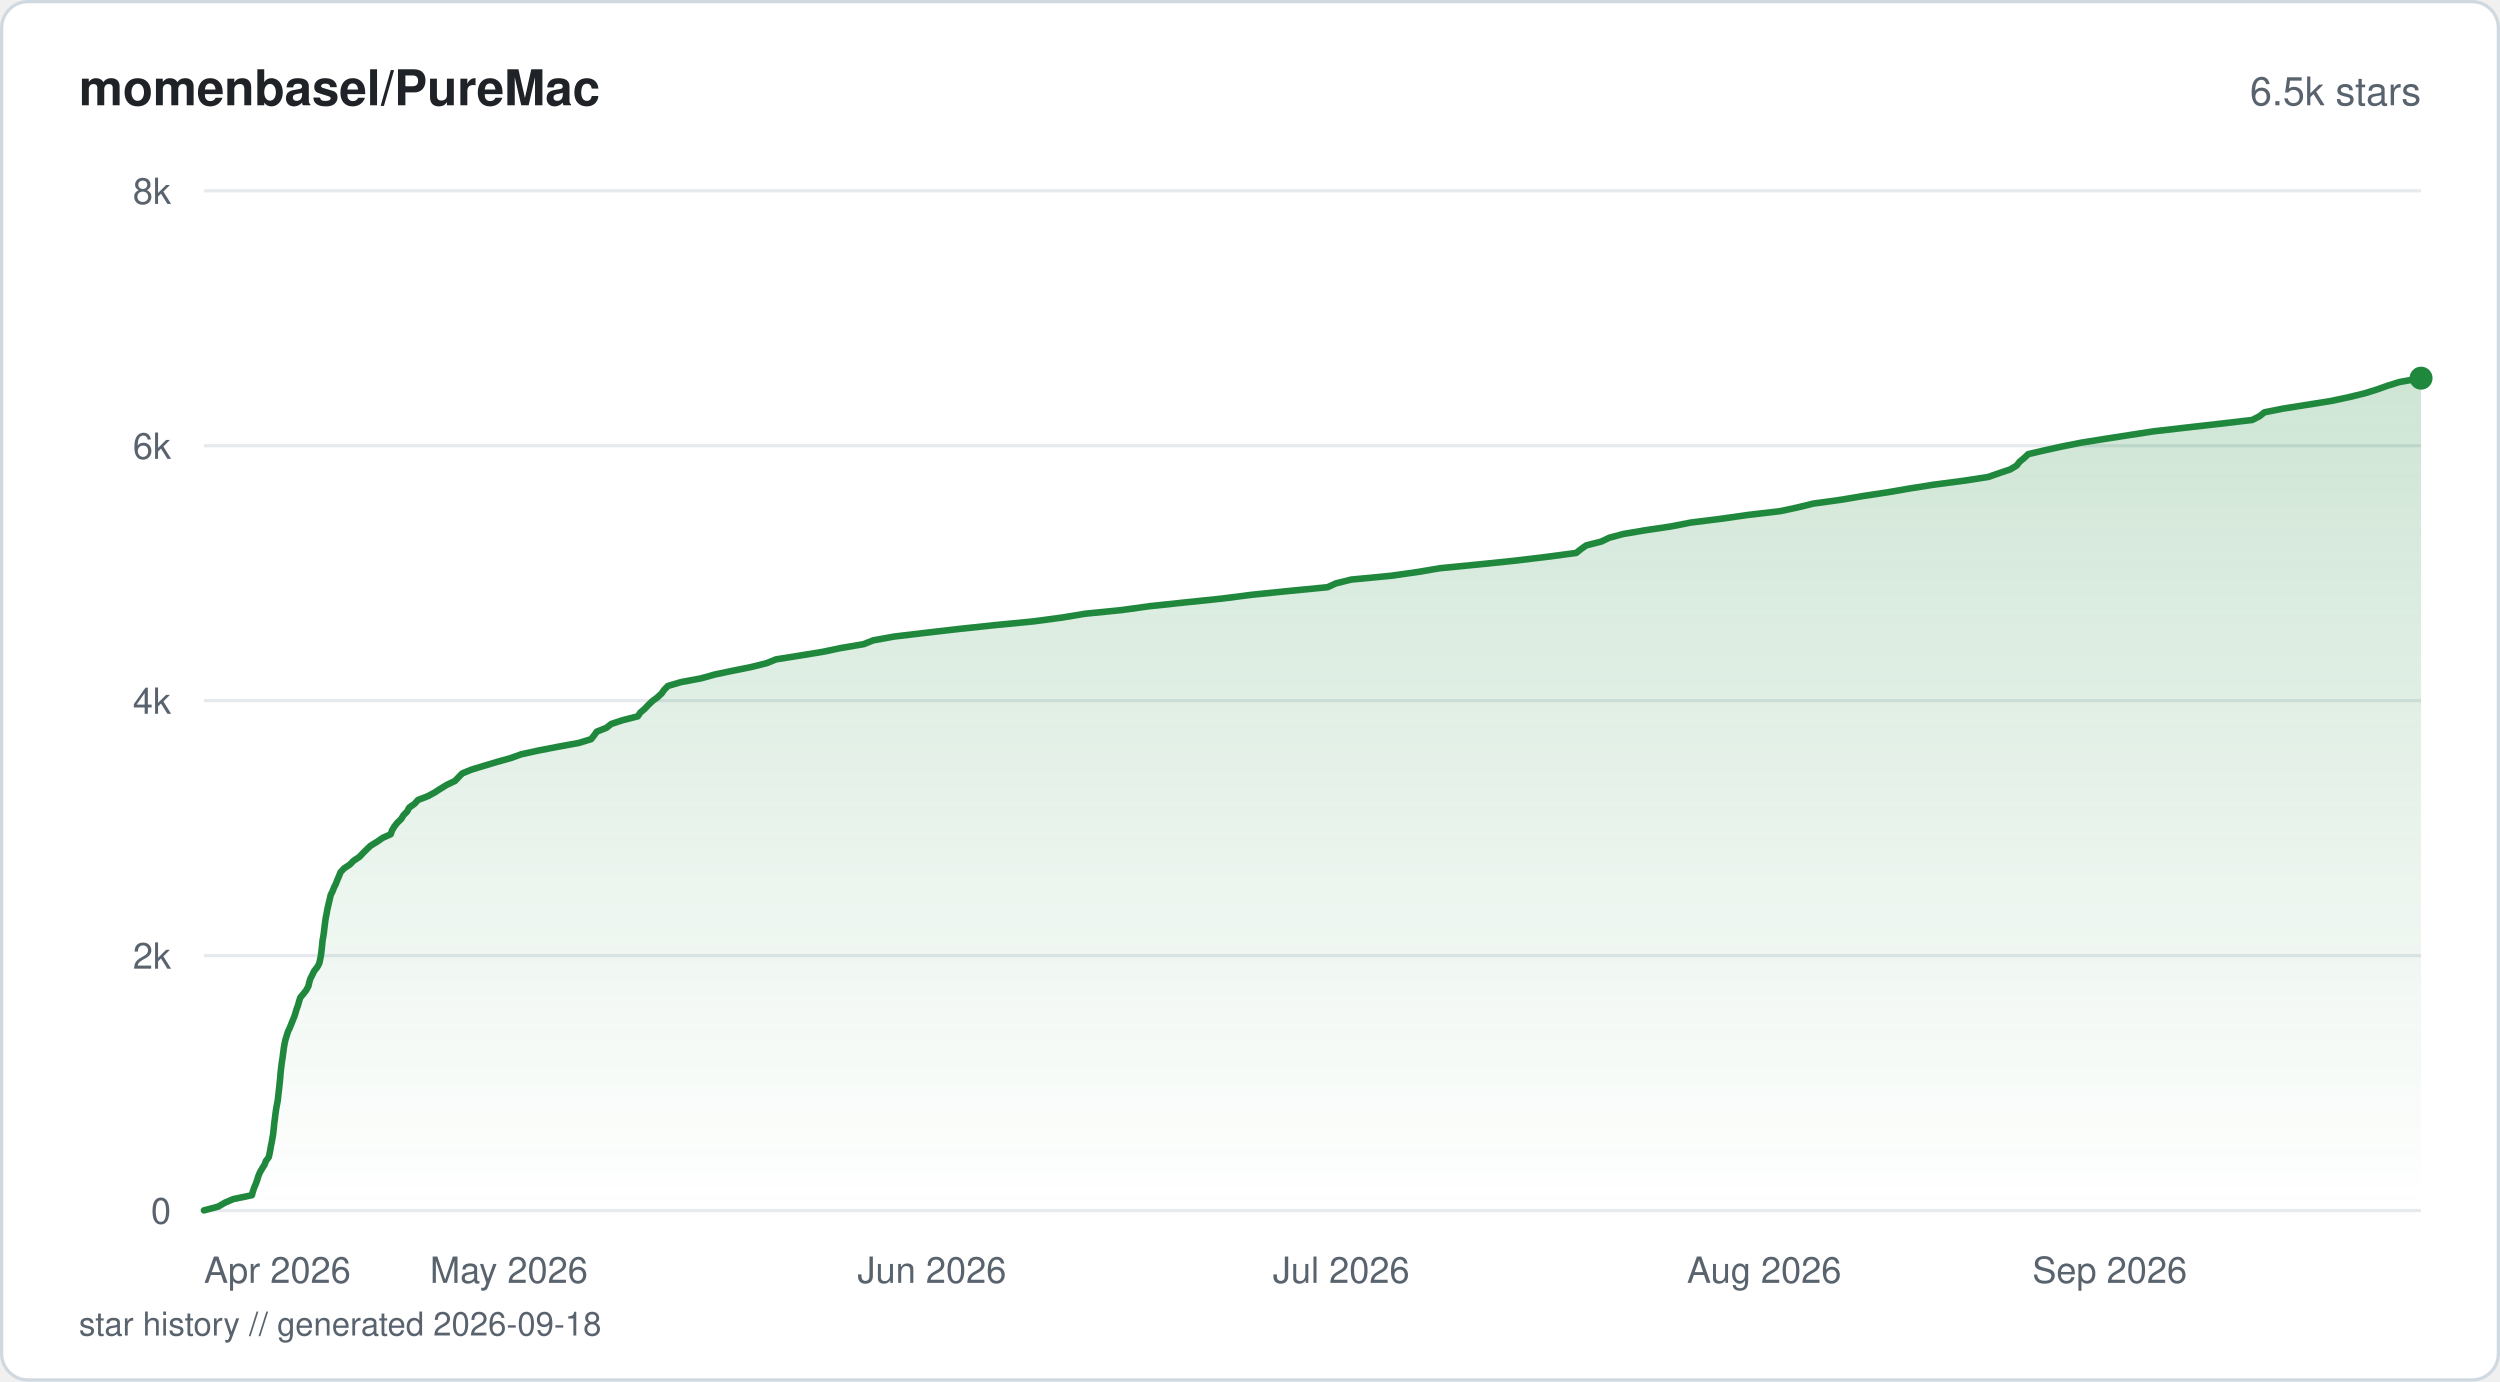
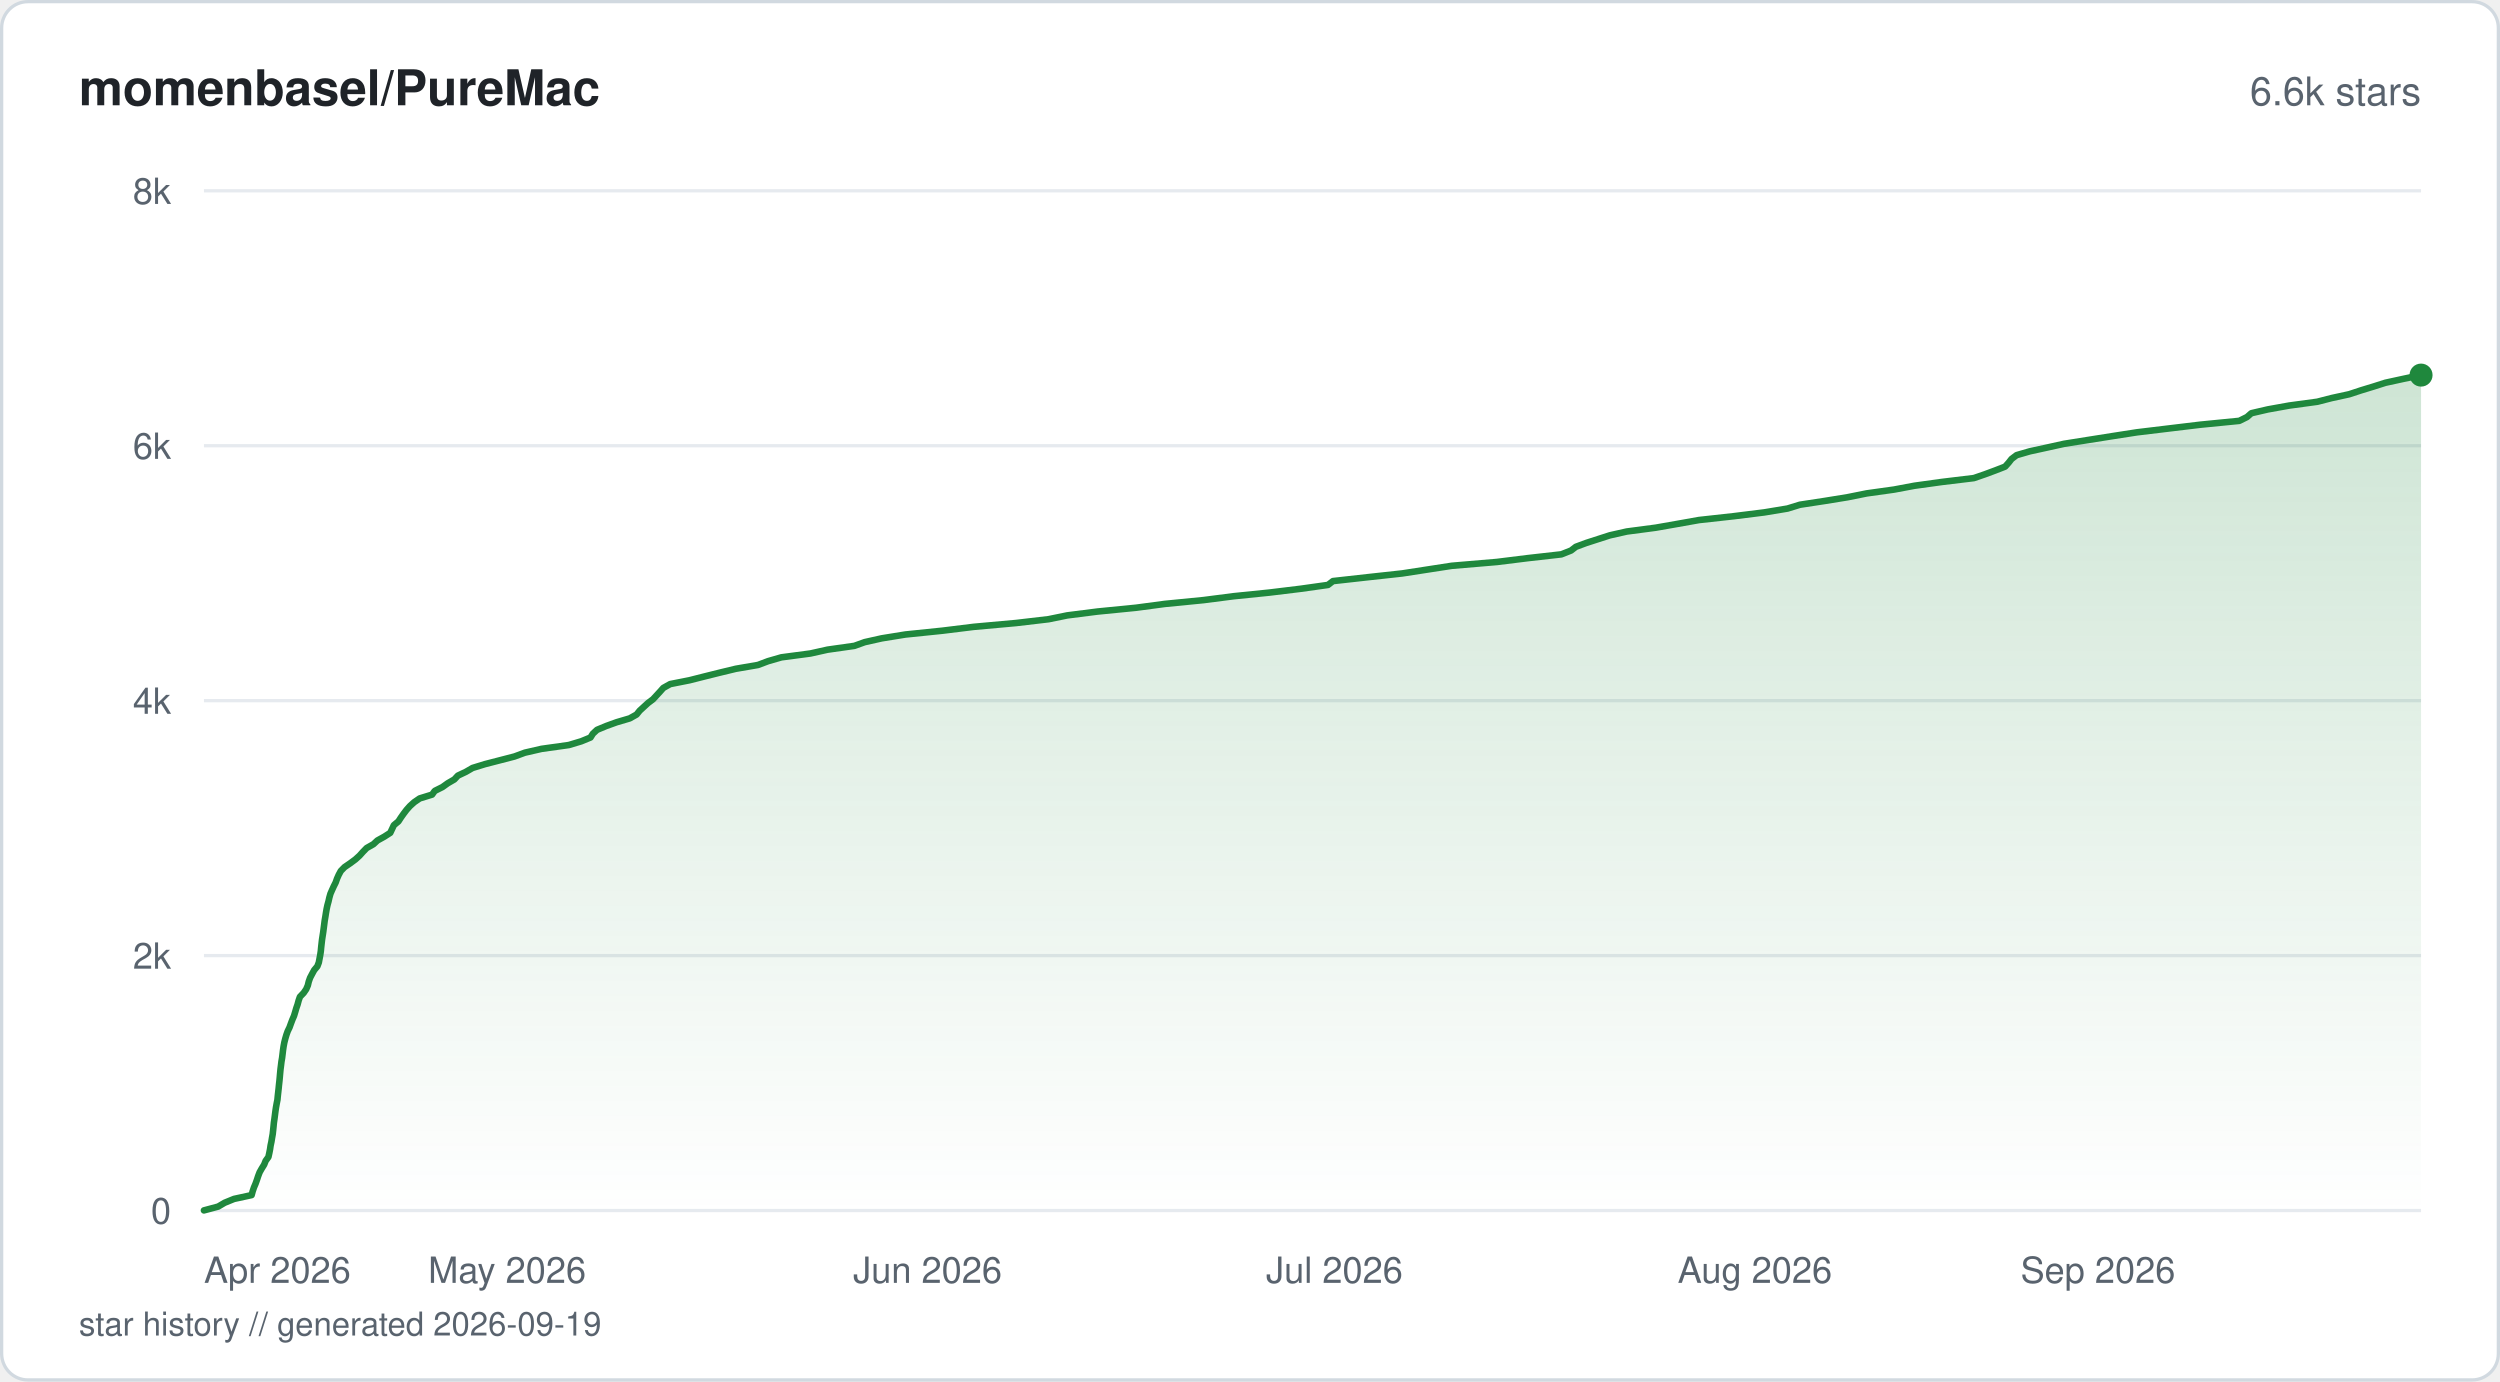
<svg xmlns="http://www.w3.org/2000/svg" viewBox="0 0 760 420" width="760" height="420" fill="none">
  <defs>
    <linearGradient id="fill-starhistorysvg" x1="0" y1="0" x2="0" y2="1">
      <stop offset="0%" stop-color="#1f883d" stop-opacity="0.22" />
      <stop offset="100%" stop-color="#1f883d" stop-opacity="0" />
    </linearGradient>
  </defs>
  <rect x="0.5" y="0.5" width="759" height="419" rx="8" fill="#ffffff" stroke="#d1d9e0" stroke-width="1" />
  <text x="24" y="32" fill="#1f2328" font-family="-apple-system, BlinkMacSystemFont, 'Segoe UI', Helvetica, Arial, sans-serif" font-size="15" font-weight="600">momenbasel/PureMac</text>
-   <text x="736" y="32" fill="#59636e" font-family="-apple-system, BlinkMacSystemFont, 'Segoe UI', Helvetica, Arial, sans-serif" font-size="12" text-anchor="end">6.5k stars</text>
+   <text x="736" y="32" fill="#59636e" font-family="-apple-system, BlinkMacSystemFont, 'Segoe UI', Helvetica, Arial, sans-serif" font-size="12" text-anchor="end">6.6k stars</text>
  <line x1="62" y1="368" x2="736" y2="368" stroke="#e6eaef" stroke-width="1" />
  <text x="52" y="372" fill="#59636e" font-family="-apple-system, BlinkMacSystemFont, 'Segoe UI', Helvetica, Arial, sans-serif" font-size="11" text-anchor="end">0</text>
  <line x1="62" y1="290.5" x2="736" y2="290.5" stroke="#e6eaef" stroke-width="1" />
  <text x="52" y="294.5" fill="#59636e" font-family="-apple-system, BlinkMacSystemFont, 'Segoe UI', Helvetica, Arial, sans-serif" font-size="11" text-anchor="end">2k</text>
  <line x1="62" y1="213" x2="736" y2="213" stroke="#e6eaef" stroke-width="1" />
  <text x="52" y="217" fill="#59636e" font-family="-apple-system, BlinkMacSystemFont, 'Segoe UI', Helvetica, Arial, sans-serif" font-size="11" text-anchor="end">4k</text>
  <line x1="62" y1="135.5" x2="736" y2="135.5" stroke="#e6eaef" stroke-width="1" />
  <text x="52" y="139.5" fill="#59636e" font-family="-apple-system, BlinkMacSystemFont, 'Segoe UI', Helvetica, Arial, sans-serif" font-size="11" text-anchor="end">6k</text>
  <line x1="62" y1="58" x2="736" y2="58" stroke="#e6eaef" stroke-width="1" />
  <text x="52" y="62" fill="#59636e" font-family="-apple-system, BlinkMacSystemFont, 'Segoe UI', Helvetica, Arial, sans-serif" font-size="11" text-anchor="end">8k</text>
-   <path d="M62 367.96 L66.35 366.8 L68.32 365.64 L70.97 364.51 L76.58 363.35 L76.88 362.19 L77.28 361.03 L77.77 359.86 L78.2 358.7 L78.52 357.58 L79.01 356.41 L79.68 355.25 L80.41 354.09 L80.84 352.93 L81.7 351.8 L81.96 350.64 L82.18 349.48 L82.38 348.32 L82.62 347.15 L82.81 346.03 L83.02 344.87 L83.15 343.7 L83.27 342.54 L83.38 341.38 L83.55 340.22 L83.68 339.09 L83.83 337.93 L84.01 336.77 L84.23 335.61 L84.44 334.44 L84.57 333.32 L84.69 332.16 L84.84 330.99 L84.95 329.83 L85.08 328.67 L85.19 327.55 L85.28 326.38 L85.39 325.22 L85.54 324.06 L85.68 322.9 L85.88 321.73 L86.02 320.61 L86.17 319.45 L86.34 318.28 L86.54 317.12 L86.81 315.96 L87.16 314.83 L87.52 313.67 L88.07 312.51 L88.54 311.35 L89 310.19 L89.47 309.06 L89.84 307.9 L90.17 306.74 L90.61 305.57 L90.92 304.41 L91.29 303.25 L92.24 302.13 L93.13 300.96 L93.75 299.8 L94.01 298.64 L94.36 297.48 L94.96 296.35 L95.5 295.19 L96.43 294.03 L97.06 292.86 L97.31 291.7 L97.54 290.58 L97.7 289.41 L97.83 288.25 L97.95 287.09 L98.05 285.93 L98.27 284.77 L98.44 283.64 L98.57 282.48 L98.72 281.32 L98.86 280.15 L99.03 278.99 L99.27 277.87 L99.46 276.71 L99.72 275.54 L99.99 274.38 L100.28 273.22 L100.52 272.09 L101.11 270.93 L101.56 269.77 L102.13 268.61 L102.58 267.44 L103.08 266.28 L103.51 265.16 L104.59 264 L106.35 262.83 L107.49 261.67 L109.24 260.51 L110.32 259.38 L111.47 258.22 L112.71 257.06 L114.62 255.9 L116.3 254.73 L118.78 253.61 L119.17 252.45 L119.86 251.29 L120.78 250.12 L121.97 248.96 L122.67 247.8 L123.79 246.67 L124.39 245.51 L126.03 244.35 L127.07 243.19 L130.11 242.02 L132.15 240.9 L133.95 239.74 L135.86 238.58 L138.32 237.41 L139.42 236.25 L140.5 235.13 L143.34 233.96 L147.16 232.8 L151.04 231.64 L155.18 230.48 L158.44 229.31 L163.53 228.19 L169.51 227.03 L175.94 225.86 L179.71 224.7 L180.62 223.54 L181.42 222.42 L184.37 221.25 L185.8 220.09 L189.31 218.93 L193.89 217.77 L194.63 216.64 L195.99 215.48 L197.08 214.32 L198.29 213.16 L199.86 211.99 L201.12 210.83 L201.9 209.71 L203.03 208.54 L206.93 207.38 L213.11 206.22 L217.26 205.06 L222.63 203.93 L228.4 202.77 L233.04 201.61 L235.91 200.45 L243.25 199.28 L250.08 198.16 L255.61 197 L262.53 195.83 L265.45 194.67 L271.85 193.51 L281.6 192.35 L291.35 191.22 L302.22 190.06 L314.2 188.9 L322.84 187.74 L329.9 186.57 L341.08 185.45 L349.41 184.29 L360.43 183.12 L371.56 181.96 L380.6 180.8 L391.55 179.68 L403.59 178.51 L406.1 177.35 L410.78 176.19 L422.99 175.02 L431.14 173.86 L437.73 172.74 L449.6 171.58 L460.86 170.41 L470.47 169.25 L479.18 168.09 L480.55 166.97 L482.21 165.8 L486.78 164.64 L489.2 163.48 L493.52 162.32 L500.19 161.19 L508.03 160.03 L513.92 158.87 L523.25 157.7 L531.38 156.54 L541.27 155.38 L546.46 154.26 L551.24 153.09 L559.64 151.93 L566.51 150.77 L574.2 149.6 L580.64 148.48 L588.01 147.32 L596.91 146.16 L604.45 144.99 L607.76 143.83 L611.09 142.71 L613.06 141.54 L613.95 140.38 L615.35 139.22 L616.58 138.06 L621.59 136.89 L626.69 135.77 L632.48 134.61 L639.67 133.45 L647.21 132.28 L654.72 131.12 L664.48 130 L674.7 128.84 L684.68 127.67 L686.93 126.51 L688.37 125.35 L694.03 124.22 L701.33 123.06 L708.6 121.9 L714.05 120.74 L718.86 119.57 L722.59 118.41 L725.73 117.29 L729.46 116.13 L736 114.96 L736 368 L62 368 Z" fill="url(#fill-starhistorysvg)" />
-   <path d="M62 367.96 L66.35 366.8 L68.32 365.64 L70.97 364.51 L76.58 363.35 L76.88 362.19 L77.28 361.03 L77.77 359.86 L78.2 358.7 L78.52 357.58 L79.01 356.41 L79.68 355.25 L80.41 354.09 L80.84 352.93 L81.7 351.8 L81.96 350.64 L82.18 349.48 L82.38 348.32 L82.62 347.15 L82.81 346.03 L83.02 344.87 L83.15 343.7 L83.27 342.54 L83.38 341.38 L83.55 340.22 L83.68 339.09 L83.83 337.93 L84.01 336.77 L84.23 335.61 L84.44 334.44 L84.57 333.32 L84.69 332.16 L84.84 330.99 L84.95 329.83 L85.08 328.67 L85.19 327.55 L85.28 326.38 L85.39 325.22 L85.54 324.06 L85.68 322.9 L85.88 321.73 L86.02 320.61 L86.17 319.45 L86.34 318.28 L86.54 317.12 L86.81 315.96 L87.16 314.83 L87.52 313.67 L88.07 312.51 L88.54 311.35 L89 310.19 L89.47 309.06 L89.84 307.9 L90.17 306.74 L90.61 305.57 L90.92 304.41 L91.29 303.25 L92.24 302.13 L93.13 300.96 L93.75 299.8 L94.01 298.64 L94.36 297.48 L94.96 296.35 L95.5 295.19 L96.43 294.03 L97.06 292.86 L97.31 291.7 L97.54 290.58 L97.7 289.41 L97.83 288.25 L97.95 287.09 L98.05 285.93 L98.27 284.77 L98.44 283.64 L98.57 282.48 L98.72 281.32 L98.86 280.15 L99.03 278.99 L99.27 277.87 L99.46 276.71 L99.72 275.54 L99.99 274.38 L100.28 273.22 L100.52 272.09 L101.11 270.93 L101.56 269.77 L102.13 268.61 L102.58 267.44 L103.08 266.28 L103.51 265.16 L104.59 264 L106.35 262.83 L107.49 261.67 L109.24 260.51 L110.32 259.38 L111.47 258.22 L112.71 257.06 L114.62 255.9 L116.3 254.73 L118.78 253.61 L119.17 252.45 L119.86 251.29 L120.78 250.12 L121.97 248.96 L122.67 247.8 L123.79 246.67 L124.39 245.51 L126.03 244.35 L127.07 243.19 L130.11 242.02 L132.15 240.9 L133.95 239.74 L135.86 238.58 L138.32 237.41 L139.42 236.25 L140.5 235.13 L143.34 233.96 L147.16 232.8 L151.04 231.64 L155.18 230.48 L158.44 229.31 L163.53 228.19 L169.51 227.03 L175.94 225.86 L179.71 224.7 L180.62 223.54 L181.42 222.42 L184.37 221.25 L185.8 220.09 L189.31 218.93 L193.89 217.77 L194.63 216.64 L195.99 215.48 L197.08 214.32 L198.29 213.16 L199.86 211.99 L201.12 210.83 L201.9 209.71 L203.03 208.54 L206.93 207.38 L213.11 206.22 L217.26 205.06 L222.63 203.93 L228.4 202.77 L233.04 201.61 L235.91 200.45 L243.25 199.28 L250.08 198.16 L255.61 197 L262.53 195.83 L265.45 194.67 L271.85 193.51 L281.6 192.35 L291.35 191.22 L302.22 190.06 L314.2 188.9 L322.84 187.74 L329.9 186.57 L341.08 185.45 L349.41 184.29 L360.43 183.12 L371.56 181.96 L380.6 180.8 L391.55 179.68 L403.59 178.51 L406.1 177.35 L410.78 176.19 L422.99 175.02 L431.14 173.86 L437.73 172.74 L449.6 171.58 L460.86 170.41 L470.47 169.25 L479.18 168.09 L480.55 166.97 L482.21 165.8 L486.78 164.64 L489.2 163.48 L493.52 162.32 L500.19 161.19 L508.03 160.03 L513.92 158.87 L523.25 157.7 L531.38 156.54 L541.27 155.38 L546.46 154.26 L551.24 153.09 L559.64 151.93 L566.51 150.77 L574.2 149.6 L580.64 148.48 L588.01 147.32 L596.91 146.16 L604.45 144.99 L607.76 143.83 L611.09 142.71 L613.06 141.54 L613.95 140.38 L615.35 139.22 L616.58 138.06 L621.59 136.89 L626.69 135.77 L632.48 134.61 L639.67 133.45 L647.21 132.28 L654.72 131.12 L664.48 130 L674.7 128.84 L684.68 127.67 L686.93 126.51 L688.37 125.35 L694.03 124.22 L701.33 123.06 L708.6 121.9 L714.05 120.74 L718.86 119.57 L722.59 118.41 L725.73 117.29 L729.46 116.13 L736 114.96" stroke="#1f883d" stroke-width="2" stroke-linejoin="round" stroke-linecap="round" fill="none" />
-   <circle cx="736" cy="114.96" r="3.5" fill="#1f883d" />
+   <path d="M62 367.96 L66.33 366.8 L68.29 365.64 L71.15 364.47 L76.49 363.31 L76.81 362.15 L77.2 360.99 L77.68 359.86 L78.1 358.7 L78.48 357.54 L78.92 356.38 L79.58 355.21 L80.3 354.05 L80.76 352.89 L81.6 351.73 L81.86 350.56 L82.09 349.4 L82.26 348.24 L82.51 347.08 L82.7 345.91 L82.9 344.79 L83.03 343.63 L83.15 342.46 L83.26 341.3 L83.43 340.14 L83.58 338.98 L83.73 337.81 L83.9 336.65 L84.11 335.49 L84.34 334.33 L84.45 333.16 L84.58 332 L84.71 330.84 L84.82 329.72 L84.95 328.55 L85.06 327.39 L85.16 326.23 L85.27 325.07 L85.42 323.9 L85.56 322.74 L85.76 321.58 L85.9 320.42 L86.04 319.25 L86.21 318.09 L86.43 316.93 L86.72 315.77 L87.05 314.64 L87.46 313.48 L88.02 312.32 L88.44 311.15 L88.88 309.99 L89.38 308.83 L89.73 307.67 L90.07 306.5 L90.47 305.34 L90.78 304.18 L91.18 303.02 L92.31 301.85 L93.08 300.73 L93.58 299.57 L93.86 298.4 L94.27 297.24 L94.88 296.08 L95.51 294.92 L96.48 293.76 L96.92 292.59 L97.14 291.43 L97.36 290.27 L97.53 289.11 L97.64 287.94 L97.77 286.78 L97.9 285.66 L98.08 284.49 L98.26 283.33 L98.41 282.17 L98.56 281.01 L98.71 279.84 L98.91 278.68 L99.09 277.52 L99.29 276.36 L99.54 275.19 L99.86 274.03 L100.12 272.87 L100.45 271.71 L100.94 270.58 L101.47 269.42 L102.05 268.26 L102.46 267.1 L102.98 265.93 L103.61 264.77 L104.74 263.61 L106.43 262.45 L108.02 261.28 L109.3 260.12 L110.34 258.96 L111.47 257.8 L113.53 256.63 L114.73 255.51 L116.82 254.35 L118.64 253.18 L119.19 252.02 L119.73 250.86 L121.12 249.7 L121.88 248.53 L122.7 247.37 L123.58 246.21 L124.61 245.05 L125.9 243.88 L127.59 242.72 L131.35 241.56 L132.16 240.44 L134.5 239.27 L136.12 238.11 L138.12 236.95 L139.2 235.79 L141.66 234.62 L143.66 233.46 L147.42 232.3 L151.91 231.14 L156.42 229.97 L159.57 228.81 L164.63 227.65 L172.92 226.49 L176.69 225.36 L179.51 224.2 L180.24 223.04 L181.5 221.87 L184.28 220.71 L187.49 219.55 L191.43 218.39 L193.52 217.22 L194.45 216.06 L195.71 214.9 L196.97 213.74 L198.52 212.57 L199.59 211.41 L200.62 210.29 L201.65 209.13 L203.74 207.96 L209.61 206.8 L214.18 205.64 L218.84 204.48 L223.69 203.31 L230.43 202.15 L233.51 200.99 L237.54 199.83 L246.37 198.66 L251.57 197.5 L259.74 196.34 L262.88 195.21 L268.07 194.05 L275.25 192.89 L286.52 191.73 L296.01 190.56 L308.87 189.4 L318.77 188.24 L324.44 187.08 L333.65 185.91 L345.38 184.75 L354.09 183.59 L365.89 182.43 L374.96 181.26 L385.94 180.14 L395.45 178.98 L403.71 177.82 L405.23 176.65 L415.63 175.49 L426.24 174.33 L433.76 173.17 L441.35 172 L455.06 170.84 L464.4 169.68 L474.66 168.52 L477.61 167.35 L479.06 166.23 L482.18 165.07 L485.8 163.9 L489.4 162.74 L494.55 161.58 L503.34 160.42 L510.01 159.25 L516.52 158.09 L527.03 156.93 L536.34 155.77 L543.41 154.6 L547.17 153.44 L554.76 152.28 L561.66 151.16 L567.49 149.99 L575.79 148.83 L581.98 147.67 L590.35 146.51 L600.05 145.34 L603.42 144.18 L606.55 143.02 L609.56 141.85 L610.6 140.69 L611.51 139.53 L613.04 138.37 L617.07 137.2 L622.21 136.08 L627.46 134.92 L634.74 133.76 L642.14 132.59 L649.6 131.43 L659.23 130.27 L668.88 129.11 L680.74 127.94 L683.09 126.78 L684.41 125.62 L689.42 124.46 L695.92 123.29 L704.47 122.13 L708.83 121.01 L714.16 119.85 L717.71 118.68 L721.52 117.52 L725.16 116.36 L730.48 115.2 L736 114.03 L736 368 L62 368 Z" fill="url(#fill-starhistorysvg)" />
+   <path d="M62 367.96 L66.33 366.8 L68.29 365.64 L71.15 364.47 L76.49 363.31 L76.81 362.15 L77.2 360.99 L77.68 359.86 L78.1 358.7 L78.48 357.54 L78.92 356.38 L79.58 355.21 L80.3 354.05 L80.76 352.89 L81.6 351.73 L81.86 350.56 L82.09 349.4 L82.26 348.24 L82.51 347.08 L82.7 345.91 L82.9 344.79 L83.03 343.63 L83.15 342.46 L83.26 341.3 L83.43 340.14 L83.58 338.98 L83.73 337.81 L83.9 336.65 L84.11 335.49 L84.34 334.33 L84.45 333.16 L84.58 332 L84.71 330.84 L84.82 329.72 L84.95 328.55 L85.06 327.39 L85.16 326.23 L85.27 325.07 L85.42 323.9 L85.56 322.74 L85.76 321.58 L85.9 320.42 L86.04 319.25 L86.21 318.09 L86.43 316.93 L86.72 315.77 L87.05 314.64 L87.46 313.48 L88.02 312.32 L88.44 311.15 L88.88 309.99 L89.38 308.83 L89.73 307.67 L90.07 306.5 L90.47 305.34 L90.78 304.18 L91.18 303.02 L92.31 301.85 L93.08 300.73 L93.58 299.57 L93.86 298.4 L94.27 297.24 L94.88 296.08 L95.51 294.92 L96.48 293.76 L96.92 292.59 L97.14 291.43 L97.36 290.27 L97.53 289.11 L97.64 287.94 L97.77 286.78 L97.9 285.66 L98.08 284.49 L98.26 283.33 L98.41 282.17 L98.56 281.01 L98.71 279.84 L98.91 278.68 L99.09 277.52 L99.29 276.36 L99.54 275.19 L99.86 274.03 L100.12 272.87 L100.45 271.71 L100.94 270.58 L101.47 269.42 L102.05 268.26 L102.46 267.1 L102.98 265.93 L103.61 264.77 L104.74 263.61 L106.43 262.45 L108.02 261.28 L109.3 260.12 L110.34 258.96 L111.47 257.8 L113.53 256.63 L114.73 255.51 L116.82 254.35 L118.64 253.18 L119.19 252.02 L119.73 250.86 L121.12 249.7 L121.88 248.53 L122.7 247.37 L123.58 246.21 L124.61 245.05 L125.9 243.88 L127.59 242.72 L131.35 241.56 L132.16 240.44 L134.5 239.27 L136.12 238.11 L138.12 236.95 L139.2 235.79 L141.66 234.62 L143.66 233.46 L147.42 232.3 L151.91 231.14 L156.42 229.97 L159.57 228.81 L164.63 227.65 L172.92 226.49 L176.69 225.36 L179.51 224.2 L180.24 223.04 L181.5 221.87 L184.28 220.71 L187.49 219.55 L191.43 218.39 L193.52 217.22 L194.45 216.06 L195.71 214.9 L196.97 213.74 L198.52 212.57 L199.59 211.41 L200.62 210.29 L201.65 209.13 L203.74 207.96 L209.61 206.8 L214.18 205.64 L218.84 204.48 L223.69 203.31 L230.43 202.15 L233.51 200.99 L237.54 199.83 L246.37 198.66 L251.57 197.5 L259.74 196.34 L262.88 195.21 L268.07 194.05 L275.25 192.89 L286.52 191.73 L296.01 190.56 L308.87 189.4 L318.77 188.24 L324.44 187.08 L333.65 185.91 L345.38 184.75 L354.09 183.59 L365.89 182.43 L374.96 181.26 L385.94 180.14 L395.45 178.98 L403.71 177.82 L405.23 176.65 L415.63 175.49 L426.24 174.33 L433.76 173.17 L441.35 172 L455.06 170.84 L464.4 169.68 L474.66 168.52 L477.61 167.35 L479.06 166.23 L482.18 165.07 L485.8 163.9 L489.4 162.74 L494.55 161.58 L503.34 160.42 L510.01 159.25 L516.52 158.09 L527.03 156.93 L536.34 155.77 L543.41 154.6 L547.17 153.44 L554.76 152.28 L561.66 151.16 L567.49 149.99 L575.79 148.83 L581.98 147.67 L590.35 146.51 L600.05 145.34 L603.42 144.18 L606.55 143.02 L609.56 141.85 L610.6 140.69 L611.51 139.53 L613.04 138.37 L617.07 137.2 L622.21 136.08 L627.46 134.92 L634.74 133.76 L642.14 132.59 L649.6 131.43 L659.23 130.27 L668.88 129.11 L680.74 127.94 L683.09 126.78 L684.41 125.62 L689.42 124.46 L695.92 123.29 L704.47 122.13 L708.83 121.01 L714.16 119.85 L717.71 118.68 L721.52 117.52 L725.16 116.36 L730.48 115.2 L736 114.03" stroke="#1f883d" stroke-width="2" stroke-linejoin="round" stroke-linecap="round" fill="none" />
+   <circle cx="736" cy="114.03" r="3.5" fill="#1f883d" />
  <text x="62" y="390" fill="#59636e" font-family="-apple-system, BlinkMacSystemFont, 'Segoe UI', Helvetica, Arial, sans-serif" font-size="11" text-anchor="start">Apr 2026</text>
-   <text x="154.71" y="390" fill="#59636e" font-family="-apple-system, BlinkMacSystemFont, 'Segoe UI', Helvetica, Arial, sans-serif" font-size="11" text-anchor="middle">May 2026</text>
-   <text x="283.29" y="390" fill="#59636e" font-family="-apple-system, BlinkMacSystemFont, 'Segoe UI', Helvetica, Arial, sans-serif" font-size="11" text-anchor="middle">Jun 2026</text>
-   <text x="407.72" y="390" fill="#59636e" font-family="-apple-system, BlinkMacSystemFont, 'Segoe UI', Helvetica, Arial, sans-serif" font-size="11" text-anchor="middle">Jul 2026</text>
-   <text x="536.3" y="390" fill="#59636e" font-family="-apple-system, BlinkMacSystemFont, 'Segoe UI', Helvetica, Arial, sans-serif" font-size="11" text-anchor="middle">Aug 2026</text>
-   <text x="664.88" y="390" fill="#59636e" font-family="-apple-system, BlinkMacSystemFont, 'Segoe UI', Helvetica, Arial, sans-serif" font-size="11" text-anchor="end">Sep 2026</text>
-   <text x="24" y="406" fill="#59636e" font-family="-apple-system, BlinkMacSystemFont, 'Segoe UI', Helvetica, Arial, sans-serif" font-size="10">star history // generated 2026-09-18</text>
+   <text x="154.16" y="390" fill="#59636e" font-family="-apple-system, BlinkMacSystemFont, 'Segoe UI', Helvetica, Arial, sans-serif" font-size="11" text-anchor="middle">May 2026</text>
+   <text x="281.98" y="390" fill="#59636e" font-family="-apple-system, BlinkMacSystemFont, 'Segoe UI', Helvetica, Arial, sans-serif" font-size="11" text-anchor="middle">Jun 2026</text>
+   <text x="405.67" y="390" fill="#59636e" font-family="-apple-system, BlinkMacSystemFont, 'Segoe UI', Helvetica, Arial, sans-serif" font-size="11" text-anchor="middle">Jul 2026</text>
+   <text x="533.48" y="390" fill="#59636e" font-family="-apple-system, BlinkMacSystemFont, 'Segoe UI', Helvetica, Arial, sans-serif" font-size="11" text-anchor="middle">Aug 2026</text>
+   <text x="661.3" y="390" fill="#59636e" font-family="-apple-system, BlinkMacSystemFont, 'Segoe UI', Helvetica, Arial, sans-serif" font-size="11" text-anchor="end">Sep 2026</text>
+   <text x="24" y="406" fill="#59636e" font-family="-apple-system, BlinkMacSystemFont, 'Segoe UI', Helvetica, Arial, sans-serif" font-size="10">star history // generated 2026-09-19</text>
</svg>
